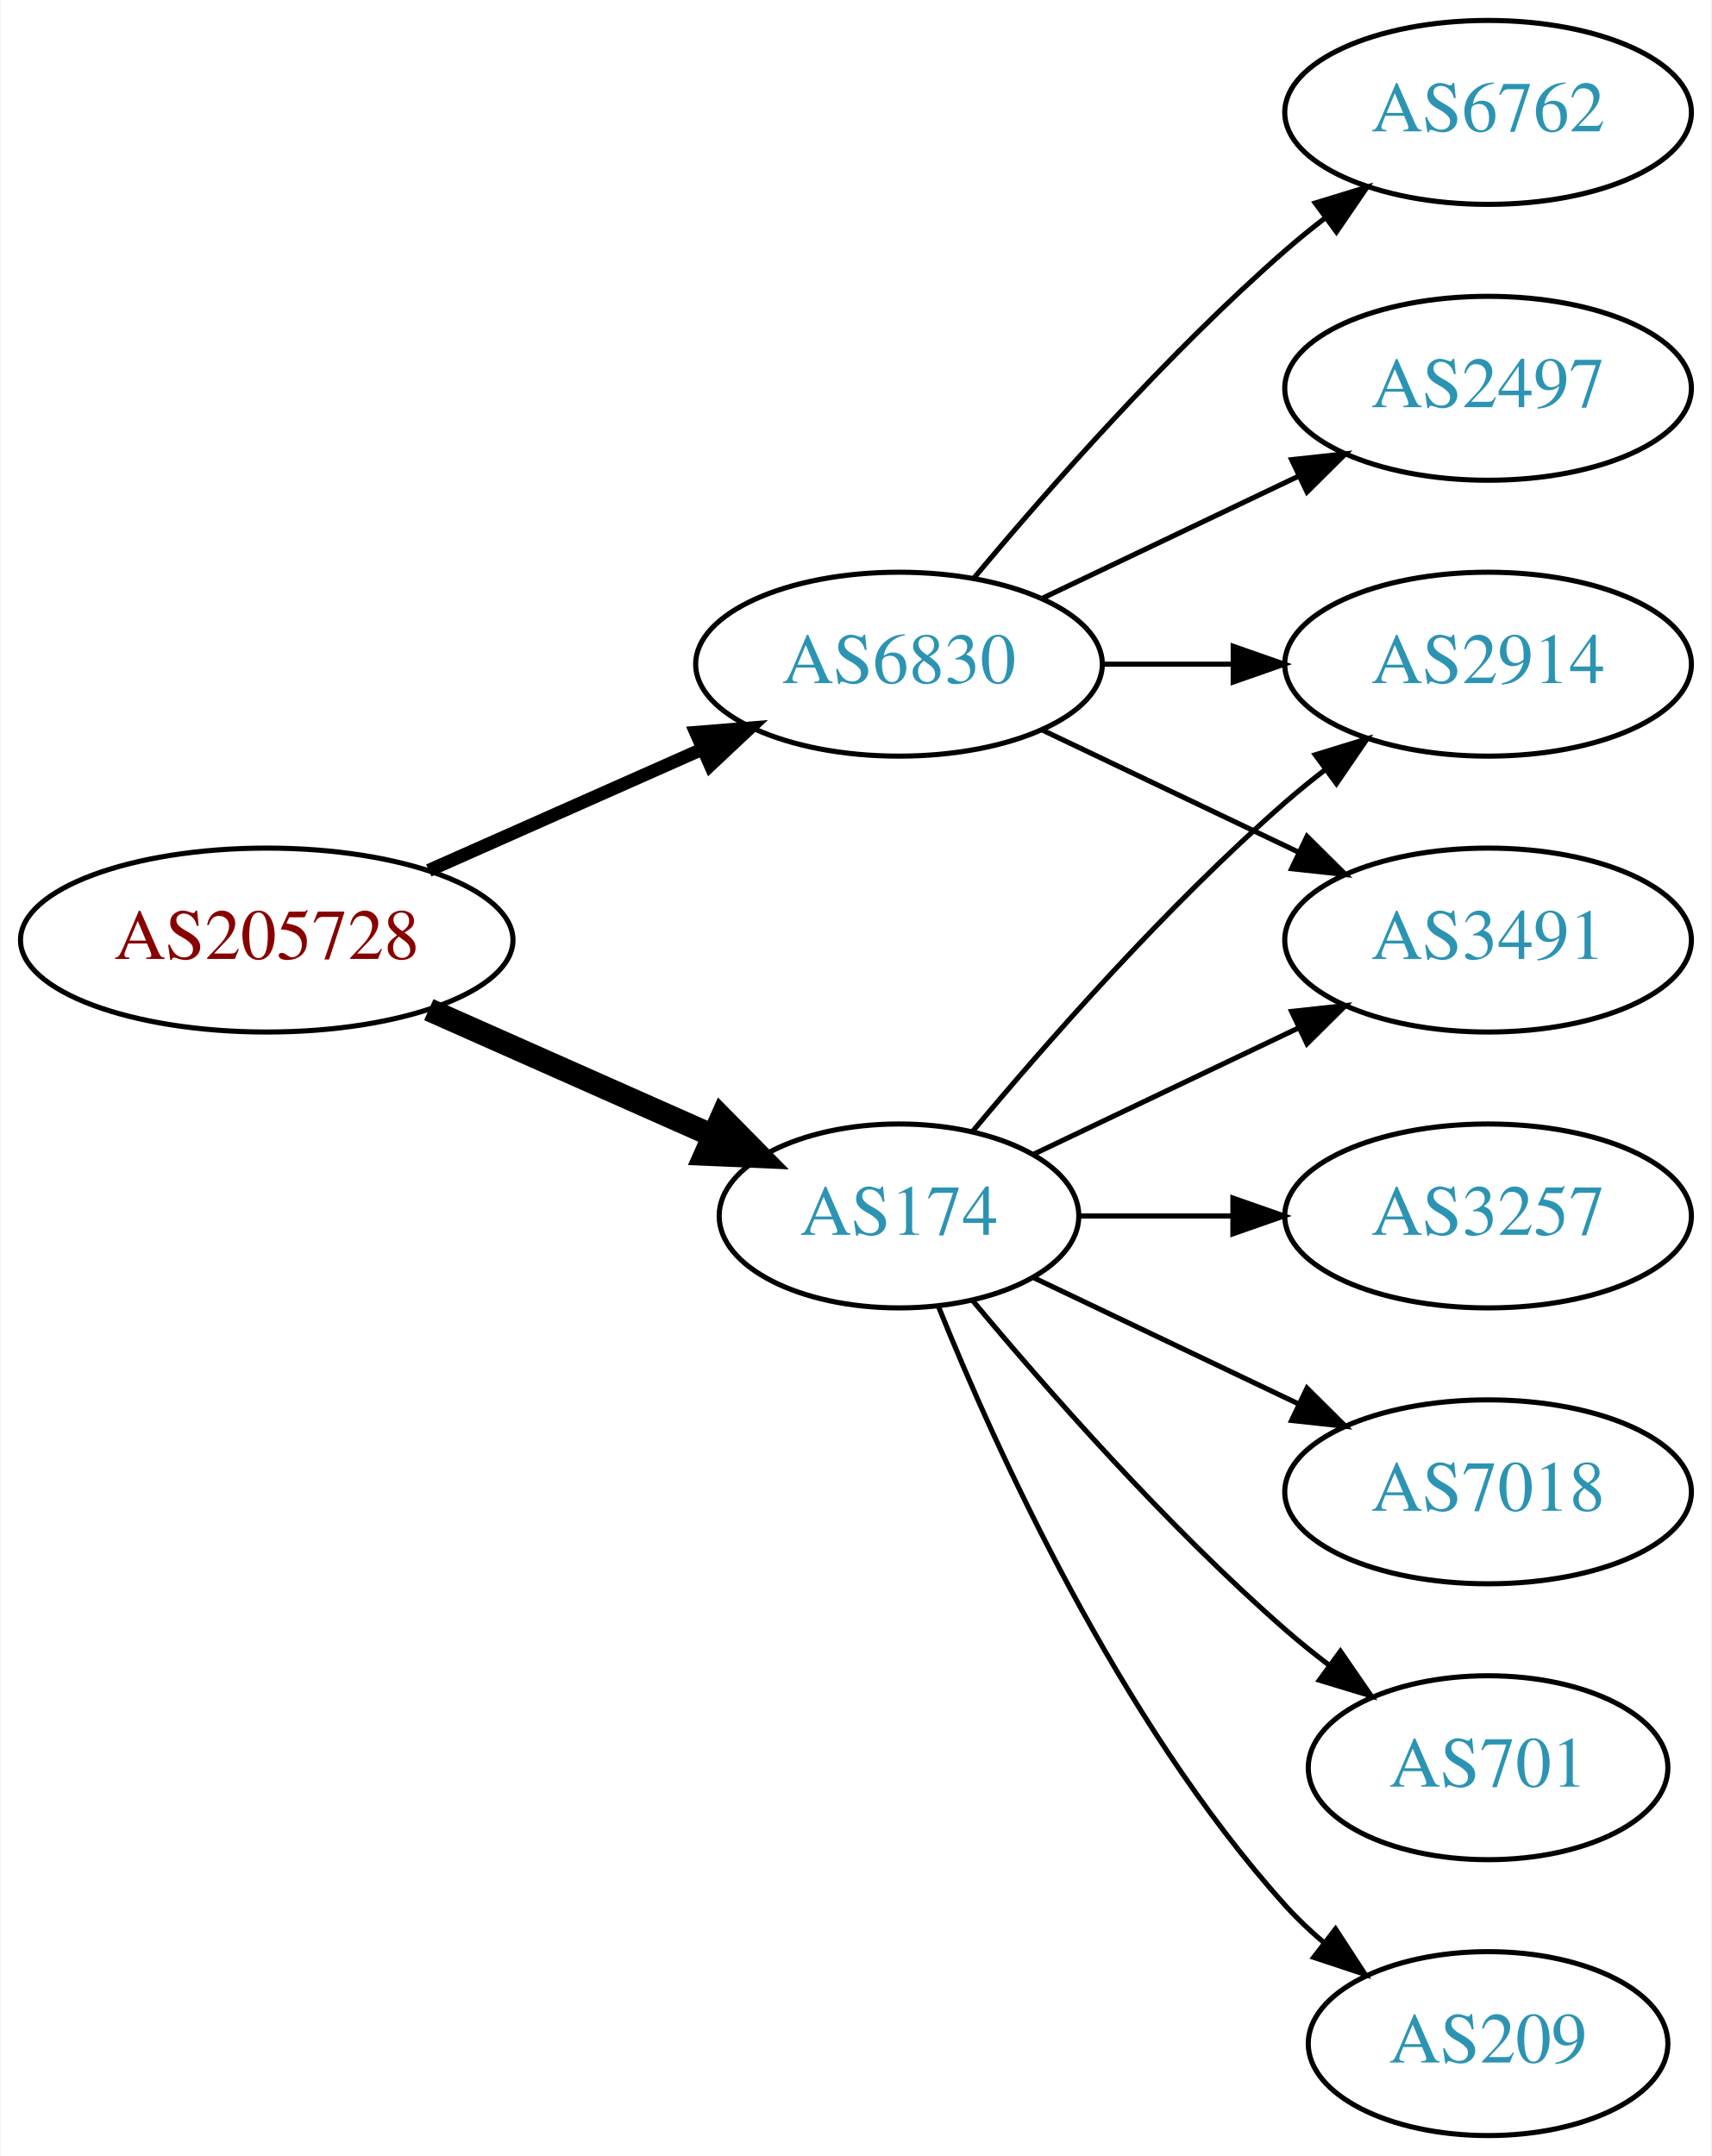
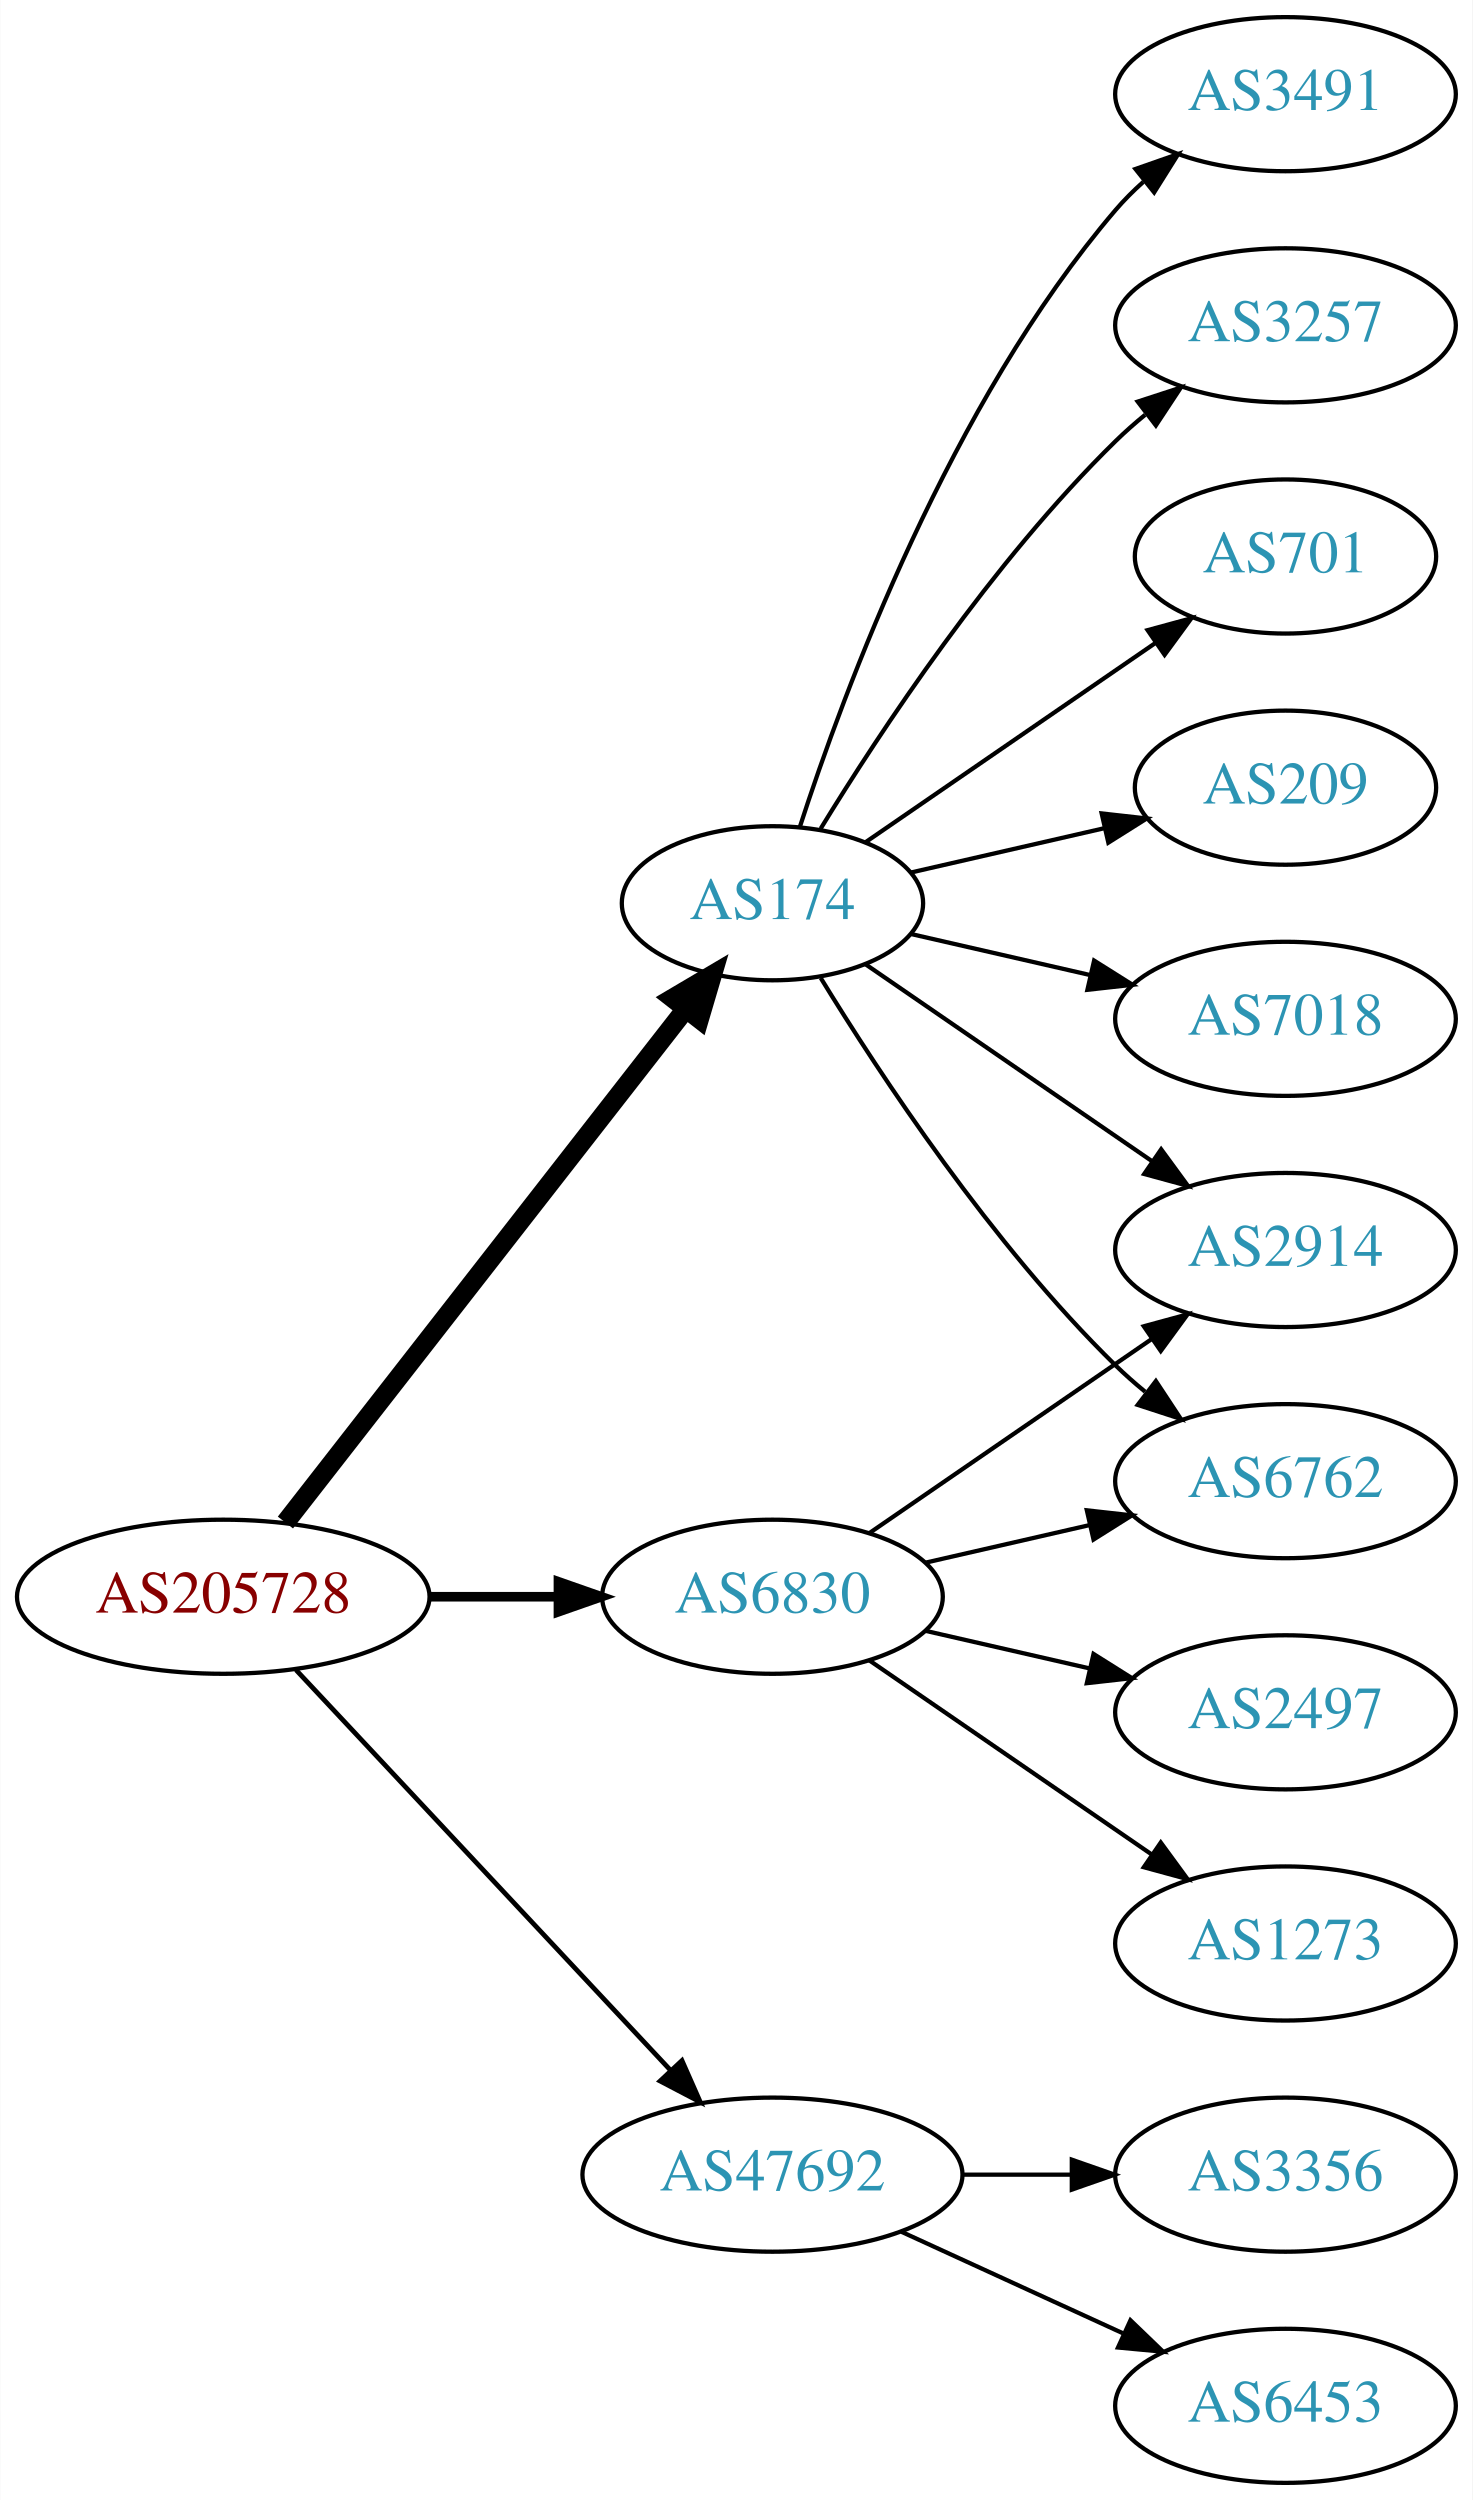
- <svg xmlns="http://www.w3.org/2000/svg" xmlns:xlink="http://www.w3.org/1999/xlink" width="335pt" height="422pt" viewBox="0.00 0.00 334.78 422.00">
-   <g id="graph0" class="graph" transform="scale(1 1) rotate(0) translate(4 418)">
-     <polygon fill="white" stroke="none" points="-4,4 -4,-418 330.777,-418 330.777,4 -4,4" />
+ <svg xmlns="http://www.w3.org/2000/svg" xmlns:xlink="http://www.w3.org/1999/xlink" width="344pt" height="584pt" viewBox="0.00 0.00 343.88 584.00">
+   <g id="graph0" class="graph" transform="scale(1 1) rotate(0) translate(4 580)">
+     <polygon fill="white" stroke="none" points="-4,4 -4,-580 339.877,-580 339.877,4 -4,4" />
    <g id="node1" class="node">
      <g id="a_node1">
        <a xlink:href="/asn/205728" xlink:title="AS205728 ~ Cream Finance IT Austria GmbH [AT]">
-           <ellipse fill="#ffffff" stroke="black" cx="48.096" cy="-234" rx="48.192" ry="18" />
-           <text text-anchor="middle" x="48.096" y="-230.3" font-family="Times,serif" font-size="14.00" fill="#880000">AS205728</text>
+           <ellipse fill="#ffffff" stroke="black" cx="48.096" cy="-207" rx="48.192" ry="18" />
+           <text text-anchor="middle" x="48.096" y="-203.3" font-family="Times,serif" font-size="14.00" fill="#880000">AS205728</text>
        </a>
      </g>
    </g>
    <g id="node2" class="node">
      <g id="a_node2">
        <a xlink:href="/asn/174" xlink:title="AS174 ~ Cogent Communications [US]">
-           <ellipse fill="#ffffff" stroke="black" cx="171.838" cy="-180" rx="35.194" ry="18" />
-           <text text-anchor="middle" x="171.838" y="-176.3" font-family="Times,serif" font-size="14.00" fill="#2c94b3">AS174</text>
+           <ellipse fill="#ffffff" stroke="black" cx="176.388" cy="-369" rx="35.194" ry="18" />
+           <text text-anchor="middle" x="176.388" y="-365.3" font-family="Times,serif" font-size="14.00" fill="#2c94b3">AS174</text>
        </a>
      </g>
    </g>
    <g id="edge1" class="edge">
-       <path fill="none" stroke="black" stroke-width="4.5" d="M79.816,-220.374C96.695,-212.887 117.713,-203.564 135.297,-195.764" />
-       <polygon fill="black" stroke="black" stroke-width="4.5" points="137.121,-199.263 144.665,-191.609 133.927,-192.065 137.121,-199.263" />
+       <path fill="none" stroke="black" stroke-width="4.5" d="M62.611,-224.337C85.042,-253.109 130.042,-310.834 155.903,-344.007" />
+       <polygon fill="black" stroke="black" stroke-width="4.5" points="153.094,-346.808 162.348,-352.273 159.305,-341.966 153.094,-346.808" />
    </g>
    <g id="node3" class="node">
      <g id="a_node3">
        <a xlink:href="/asn/6830" xlink:title="AS6830 ~ LGI-UPC [AT]">
-           <ellipse fill="#ffffff" stroke="black" cx="171.838" cy="-288" rx="39.794" ry="18" />
-           <text text-anchor="middle" x="171.838" y="-284.3" font-family="Times,serif" font-size="14.00" fill="#2c94b3">AS6830</text>
+           <ellipse fill="#ffffff" stroke="black" cx="176.388" cy="-207" rx="39.794" ry="18" />
+           <text text-anchor="middle" x="176.388" y="-203.3" font-family="Times,serif" font-size="14.00" fill="#2c94b3">AS6830</text>
        </a>
      </g>
    </g>
    <g id="edge2" class="edge">
-       <path fill="none" stroke="black" stroke-width="2.571" d="M79.816,-247.626C96.101,-254.85 116.238,-263.781 133.427,-271.406" />
-       <polygon fill="black" stroke="black" stroke-width="2.571" points="132.07,-274.633 142.631,-275.488 134.909,-268.234 132.07,-274.633" />
+       <path fill="none" stroke="black" stroke-width="2.25" d="M96.481,-207C106.248,-207 116.551,-207 126.373,-207" />
+       <polygon fill="black" stroke="black" stroke-width="2.25" points="126.393,-210.5 136.393,-207 126.393,-203.5 126.393,-210.5" />
    </g>
    <g id="node4" class="node">
      <g id="a_node4">
-         <a xlink:href="/asn/3257" xlink:title="AS3257 ~ GTT [DE]">
-           <ellipse fill="#ffffff" stroke="black" cx="287.131" cy="-180" rx="39.794" ry="18" />
-           <text text-anchor="middle" x="287.131" y="-176.3" font-family="Times,serif" font-size="14.00" fill="#2c94b3">AS3257</text>
+         <a xlink:href="/asn/47692" xlink:title="AS47692 ~ Nessus GmbH [AT]">
+           <ellipse fill="#ffffff" stroke="black" cx="176.388" cy="-72" rx="44.393" ry="18" />
+           <text text-anchor="middle" x="176.388" y="-68.3" font-family="Times,serif" font-size="14.00" fill="#2c94b3">AS47692</text>
        </a>
      </g>
    </g>
    <g id="edge3" class="edge">
-       <path fill="none" stroke="black" d="M207.137,-180C216.514,-180 226.865,-180 236.899,-180" />
-       <polygon fill="black" stroke="black" points="237.188,-183.5 247.188,-180 237.188,-176.5 237.188,-183.5" />
+       <path fill="none" stroke="black" stroke-width="1.125" d="M65.091,-189.902C87.201,-166.267 127.23,-123.478 152.501,-96.464" />
+       <polygon fill="black" stroke="black" stroke-width="1.125" points="155.247,-98.653 159.522,-88.959 150.135,-93.871 155.247,-98.653" />
    </g>
    <g id="node5" class="node">
      <g id="a_node5">
-         <a xlink:href="/asn/2914" xlink:title="AS2914 ~ NTT America, Inc. [US]">
-           <ellipse fill="#ffffff" stroke="black" cx="287.131" cy="-288" rx="39.794" ry="18" />
-           <text text-anchor="middle" x="287.131" y="-284.3" font-family="Times,serif" font-size="14.00" fill="#2c94b3">AS2914</text>
+         <a xlink:href="/asn/209" xlink:title="AS209 ~ CenturyLink Communications, LLC [US]">
+           <ellipse fill="#ffffff" stroke="black" cx="296.23" cy="-396" rx="35.194" ry="18" />
+           <text text-anchor="middle" x="296.23" y="-392.3" font-family="Times,serif" font-size="14.00" fill="#2c94b3">AS209</text>
        </a>
      </g>
    </g>
    <g id="edge4" class="edge">
-       <path fill="none" stroke="black" d="M186.203,-196.499C200.458,-213.596 224.153,-240.619 247.484,-261 249.95,-263.154 252.589,-265.294 255.286,-267.372" />
-       <polygon fill="black" stroke="black" points="253.311,-270.264 263.44,-273.37 257.459,-264.625 253.311,-270.264" />
+       <path fill="none" stroke="black" d="M208.658,-376.165C222.508,-379.338 238.995,-383.115 253.846,-386.518" />
+       <polygon fill="black" stroke="black" points="253.285,-389.98 263.814,-388.802 254.848,-383.157 253.285,-389.98" />
    </g>
    <g id="node6" class="node">
      <g id="a_node6">
        <a xlink:href="/asn/7018" xlink:title="AS7018 ~ AT&amp;T Services, Inc. [US]">
-           <ellipse fill="#ffffff" stroke="black" cx="287.131" cy="-126" rx="39.794" ry="18" />
-           <text text-anchor="middle" x="287.131" y="-122.3" font-family="Times,serif" font-size="14.00" fill="#2c94b3">AS7018</text>
+           <ellipse fill="#ffffff" stroke="black" cx="296.23" cy="-342" rx="39.794" ry="18" />
+           <text text-anchor="middle" x="296.23" y="-338.3" font-family="Times,serif" font-size="14.00" fill="#2c94b3">AS7018</text>
        </a>
      </g>
    </g>
    <g id="edge5" class="edge">
-       <path fill="none" stroke="black" d="M198.263,-167.881C213.566,-160.587 233.289,-151.186 250.171,-143.14" />
-       <polygon fill="black" stroke="black" points="251.69,-146.293 259.211,-138.831 248.678,-139.974 251.69,-146.293" />
+       <path fill="none" stroke="black" d="M208.658,-361.835C221.497,-358.894 236.602,-355.433 250.569,-352.233" />
+       <polygon fill="black" stroke="black" points="251.524,-355.605 260.49,-349.96 249.961,-348.781 251.524,-355.605" />
    </g>
    <g id="node7" class="node">
      <g id="a_node7">
-         <a xlink:href="/asn/701" xlink:title="AS701 ~ UUNET [US]">
-           <ellipse fill="#ffffff" stroke="black" cx="287.131" cy="-72" rx="35.194" ry="18" />
-           <text text-anchor="middle" x="287.131" y="-68.3" font-family="Times,serif" font-size="14.00" fill="#2c94b3">AS701</text>
+         <a xlink:href="/asn/6762" xlink:title="AS6762 ~ TELECOM ITALIA SPARKLE S.p.A. [IT]">
+           <ellipse fill="#ffffff" stroke="black" cx="296.23" cy="-234" rx="39.794" ry="18" />
+           <text text-anchor="middle" x="296.23" y="-230.3" font-family="Times,serif" font-size="14.00" fill="#2c94b3">AS6762</text>
        </a>
      </g>
    </g>
    <g id="edge6" class="edge">
-       <path fill="none" stroke="black" d="M186.203,-163.501C200.458,-146.404 224.153,-119.381 247.484,-99 250.154,-96.668 253.027,-94.352 255.957,-92.114" />
-       <polygon fill="black" stroke="black" points="258.235,-94.784 264.249,-86.061 254.108,-89.13 258.235,-94.784" />
+       <path fill="none" stroke="black" d="M187.653,-351.56C201.462,-329.009 227.651,-289.278 256.584,-261 258.724,-258.908 261.041,-256.863 263.441,-254.894" />
+       <polygon fill="black" stroke="black" points="265.951,-257.382 271.782,-248.536 261.708,-251.815 265.951,-257.382" />
    </g>
    <g id="node8" class="node">
      <g id="a_node8">
-         <a xlink:href="/asn/3491" xlink:title="AS3491 ~ PCCW Global, Inc. [US]">
-           <ellipse fill="#ffffff" stroke="black" cx="287.131" cy="-234" rx="39.794" ry="18" />
-           <text text-anchor="middle" x="287.131" y="-230.3" font-family="Times,serif" font-size="14.00" fill="#2c94b3">AS3491</text>
+         <a xlink:href="/asn/2914" xlink:title="AS2914 ~ NTT America, Inc. [US]">
+           <ellipse fill="#ffffff" stroke="black" cx="296.23" cy="-288" rx="39.794" ry="18" />
+           <text text-anchor="middle" x="296.23" y="-284.3" font-family="Times,serif" font-size="14.00" fill="#2c94b3">AS2914</text>
        </a>
      </g>
    </g>
    <g id="edge7" class="edge">
-       <path fill="none" stroke="black" d="M198.263,-192.119C213.566,-199.413 233.289,-208.814 250.171,-216.86" />
-       <polygon fill="black" stroke="black" points="248.678,-220.026 259.211,-221.169 251.69,-213.707 248.678,-220.026" />
+       <path fill="none" stroke="black" d="M198.184,-354.705C216.768,-341.932 244.218,-323.063 265.187,-308.651" />
+       <polygon fill="black" stroke="black" points="267.186,-311.524 273.444,-302.975 263.221,-305.755 267.186,-311.524" />
    </g>
    <g id="node9" class="node">
      <g id="a_node9">
-         <a xlink:href="/asn/209" xlink:title="AS209 ~ CenturyLink Communications, LLC [US]">
-           <ellipse fill="#ffffff" stroke="black" cx="287.131" cy="-18" rx="35.194" ry="18" />
-           <text text-anchor="middle" x="287.131" y="-14.3" font-family="Times,serif" font-size="14.00" fill="#2c94b3">AS209</text>
+         <a xlink:href="/asn/3491" xlink:title="AS3491 ~ PCCW Global, Inc. [US]">
+           <ellipse fill="#ffffff" stroke="black" cx="296.23" cy="-558" rx="39.794" ry="18" />
+           <text text-anchor="middle" x="296.23" y="-554.3" font-family="Times,serif" font-size="14.00" fill="#2c94b3">AS3491</text>
        </a>
      </g>
    </g>
    <g id="edge8" class="edge">
-       <path fill="none" stroke="black" d="M179.586,-162.213C190.637,-134.757 214.69,-81.422 247.484,-45 249.8,-42.428 252.405,-39.969 255.14,-37.657" />
-       <polygon fill="black" stroke="black" points="257.279,-40.428 263.064,-31.552 253.006,-34.883 257.279,-40.428" />
-     </g>
-     <g id="edge9" class="edge">
-       <path fill="none" stroke="black" d="M211.51,-288C219.713,-288 228.477,-288 237.009,-288" />
-       <polygon fill="black" stroke="black" points="237.248,-291.5 247.248,-288 237.248,-284.5 237.248,-291.5" />
-     </g>
-     <g id="edge11" class="edge">
-       <path fill="none" stroke="black" d="M199.974,-275.066C214.968,-267.919 233.789,-258.948 250.013,-251.215" />
-       <polygon fill="black" stroke="black" points="251.695,-254.291 259.216,-246.829 248.683,-247.972 251.695,-254.291" />
+       <path fill="none" stroke="black" d="M182.753,-386.74C193.018,-418.461 217.909,-485.808 256.584,-531 258.529,-533.274 260.708,-535.449 263.012,-537.507" />
+       <polygon fill="black" stroke="black" points="261.182,-540.524 271.181,-544.027 265.549,-535.053 261.182,-540.524" />
    </g>
    <g id="node10" class="node">
      <g id="a_node10">
-         <a xlink:href="/asn/6762" xlink:title="AS6762 ~ TELECOM ITALIA SPARKLE S.p.A. [IT]">
-           <ellipse fill="#ffffff" stroke="black" cx="287.131" cy="-396" rx="39.794" ry="18" />
-           <text text-anchor="middle" x="287.131" y="-392.3" font-family="Times,serif" font-size="14.00" fill="#2c94b3">AS6762</text>
+         <a xlink:href="/asn/3257" xlink:title="AS3257 ~ GTT [DE]">
+           <ellipse fill="#ffffff" stroke="black" cx="296.23" cy="-504" rx="39.794" ry="18" />
+           <text text-anchor="middle" x="296.23" y="-500.3" font-family="Times,serif" font-size="14.00" fill="#2c94b3">AS3257</text>
+         </a>
+       </g>
+     </g>
+     <g id="edge9" class="edge">
+       <path fill="none" stroke="black" d="M187.653,-386.44C201.462,-408.991 227.651,-448.722 256.584,-477 258.724,-479.092 261.041,-481.137 263.441,-483.106" />
+       <polygon fill="black" stroke="black" points="261.708,-486.185 271.782,-489.464 265.951,-480.618 261.708,-486.185" />
+     </g>
+     <g id="node11" class="node">
+       <g id="a_node11">
+         <a xlink:href="/asn/701" xlink:title="AS701 ~ UUNET [US]">
+           <ellipse fill="#ffffff" stroke="black" cx="296.23" cy="-450" rx="35.194" ry="18" />
+           <text text-anchor="middle" x="296.23" y="-446.3" font-family="Times,serif" font-size="14.00" fill="#2c94b3">AS701</text>
        </a>
      </g>
    </g>
    <g id="edge10" class="edge">
-       <path fill="none" stroke="black" d="M186.468,-304.817C200.751,-321.929 224.297,-348.745 247.484,-369 249.95,-371.154 252.589,-373.294 255.286,-375.372" />
-       <polygon fill="black" stroke="black" points="253.311,-378.264 263.44,-381.37 257.459,-372.625 253.311,-378.264" />
+       <path fill="none" stroke="black" d="M198.184,-383.295C217,-396.228 244.906,-415.409 265.97,-429.888" />
+       <polygon fill="black" stroke="black" points="264.021,-432.796 274.245,-435.576 267.987,-427.027 264.021,-432.796" />
    </g>
-     <g id="node11" class="node">
-       <g id="a_node11">
-         <a xlink:href="/asn/2497" xlink:title="AS2497 ~ Internet Initiative Japan Inc. [JP]">
-           <ellipse fill="#ffffff" stroke="black" cx="287.131" cy="-342" rx="39.794" ry="18" />
-           <text text-anchor="middle" x="287.131" y="-338.3" font-family="Times,serif" font-size="14.00" fill="#2c94b3">AS2497</text>
+     <g id="edge12" class="edge">
+       <path fill="none" stroke="black" d="M212.107,-214.955C224.107,-217.704 237.728,-220.825 250.42,-223.733" />
+       <polygon fill="black" stroke="black" points="249.823,-227.187 260.352,-226.009 251.386,-220.364 249.823,-227.187" />
+     </g>
+     <g id="edge13" class="edge">
+       <path fill="none" stroke="black" d="M199.002,-221.857C217.49,-234.565 244.304,-252.995 264.934,-267.175" />
+       <polygon fill="black" stroke="black" points="263.13,-270.183 273.354,-272.963 267.096,-264.414 263.13,-270.183" />
+     </g>
+     <g id="node12" class="node">
+       <g id="a_node12">
+         <a xlink:href="/asn/1273" xlink:title="AS1273 ~ Vodafone Group PLC [EU]">
+           <ellipse fill="#ffffff" stroke="black" cx="296.23" cy="-126" rx="39.794" ry="18" />
+           <text text-anchor="middle" x="296.23" y="-122.3" font-family="Times,serif" font-size="14.00" fill="#2c94b3">AS1273</text>
        </a>
      </g>
    </g>
-     <g id="edge12" class="edge">
-       <path fill="none" stroke="black" d="M199.974,-300.934C214.968,-308.081 233.789,-317.052 250.013,-324.785" />
-       <polygon fill="black" stroke="black" points="248.683,-328.028 259.216,-329.171 251.695,-321.709 248.683,-328.028" />
+     <g id="edge11" class="edge">
+       <path fill="none" stroke="black" d="M199.002,-192.143C217.49,-179.435 244.304,-161.005 264.934,-146.825" />
+       <polygon fill="black" stroke="black" points="267.096,-149.586 273.354,-141.037 263.13,-143.817 267.096,-149.586" />
+     </g>
+     <g id="node13" class="node">
+       <g id="a_node13">
+         <a xlink:href="/asn/2497" xlink:title="AS2497 ~ Internet Initiative Japan Inc. [JP]">
+           <ellipse fill="#ffffff" stroke="black" cx="296.23" cy="-180" rx="39.794" ry="18" />
+           <text text-anchor="middle" x="296.23" y="-176.3" font-family="Times,serif" font-size="14.00" fill="#2c94b3">AS2497</text>
+         </a>
+       </g>
+     </g>
+     <g id="edge14" class="edge">
+       <path fill="none" stroke="black" d="M212.107,-199.045C224.107,-196.296 237.728,-193.175 250.42,-190.267" />
+       <polygon fill="black" stroke="black" points="251.386,-193.636 260.352,-187.991 249.823,-186.813 251.386,-193.636" />
+     </g>
+     <g id="node14" class="node">
+       <g id="a_node14">
+         <a xlink:href="/asn/6453" xlink:title="AS6453 ~ TATA COMMUNICATIONS (AMERICA) INC [US]">
+           <ellipse fill="#ffffff" stroke="black" cx="296.23" cy="-18" rx="39.794" ry="18" />
+           <text text-anchor="middle" x="296.23" y="-14.3" font-family="Times,serif" font-size="14.00" fill="#2c94b3">AS6453</text>
+         </a>
+       </g>
+     </g>
+     <g id="edge15" class="edge">
+       <path fill="none" stroke="black" d="M206.517,-58.652C222.128,-51.498 241.526,-42.609 258.198,-34.969" />
+       <polygon fill="black" stroke="black" points="260.017,-37.986 267.65,-30.638 257.101,-31.622 260.017,-37.986" />
+     </g>
+     <g id="node15" class="node">
+       <g id="a_node15">
+         <a xlink:href="/asn/3356" xlink:title="AS3356 ~ Level 3 Parent, LLC [US]">
+           <ellipse fill="#ffffff" stroke="black" cx="296.23" cy="-72" rx="39.794" ry="18" />
+           <text text-anchor="middle" x="296.23" y="-68.3" font-family="Times,serif" font-size="14.00" fill="#2c94b3">AS3356</text>
+         </a>
+       </g>
+     </g>
+     <g id="edge16" class="edge">
+       <path fill="none" stroke="black" d="M220.599,-72C228.911,-72 237.674,-72 246.156,-72" />
+       <polygon fill="black" stroke="black" points="246.315,-75.5 256.315,-72 246.315,-68.5 246.315,-75.5" />
    </g>
  </g>
</svg>
